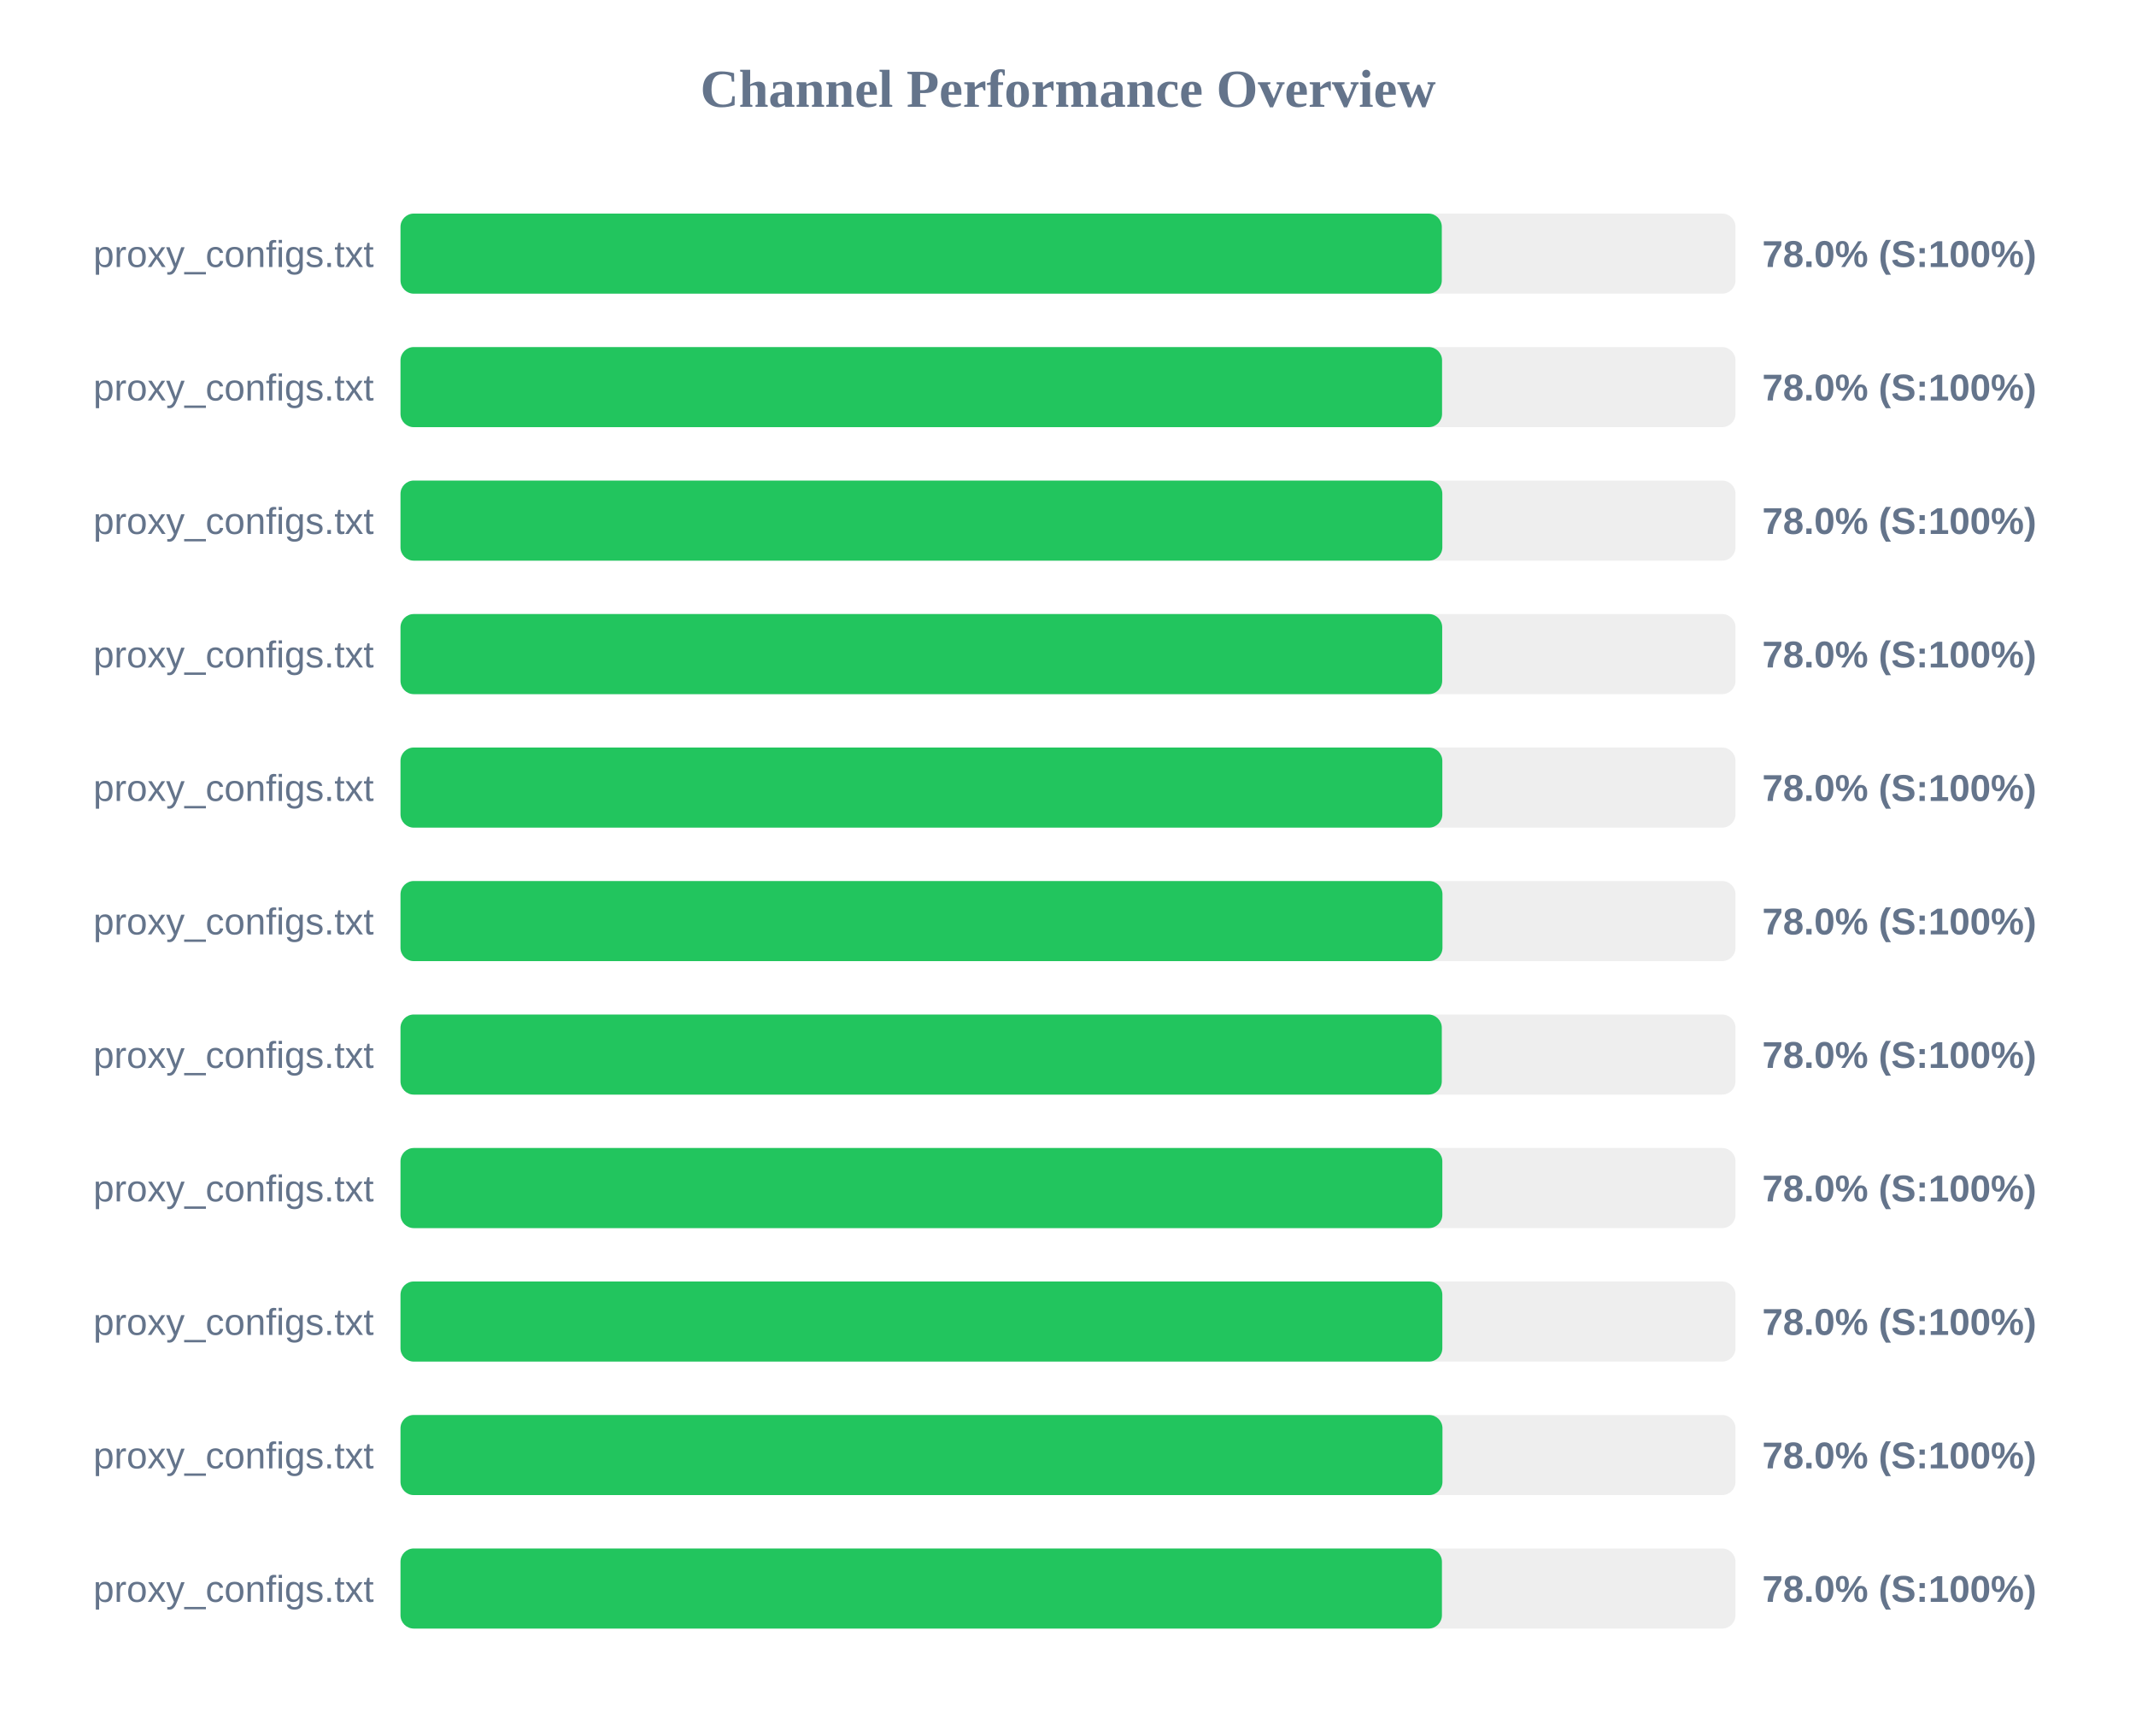
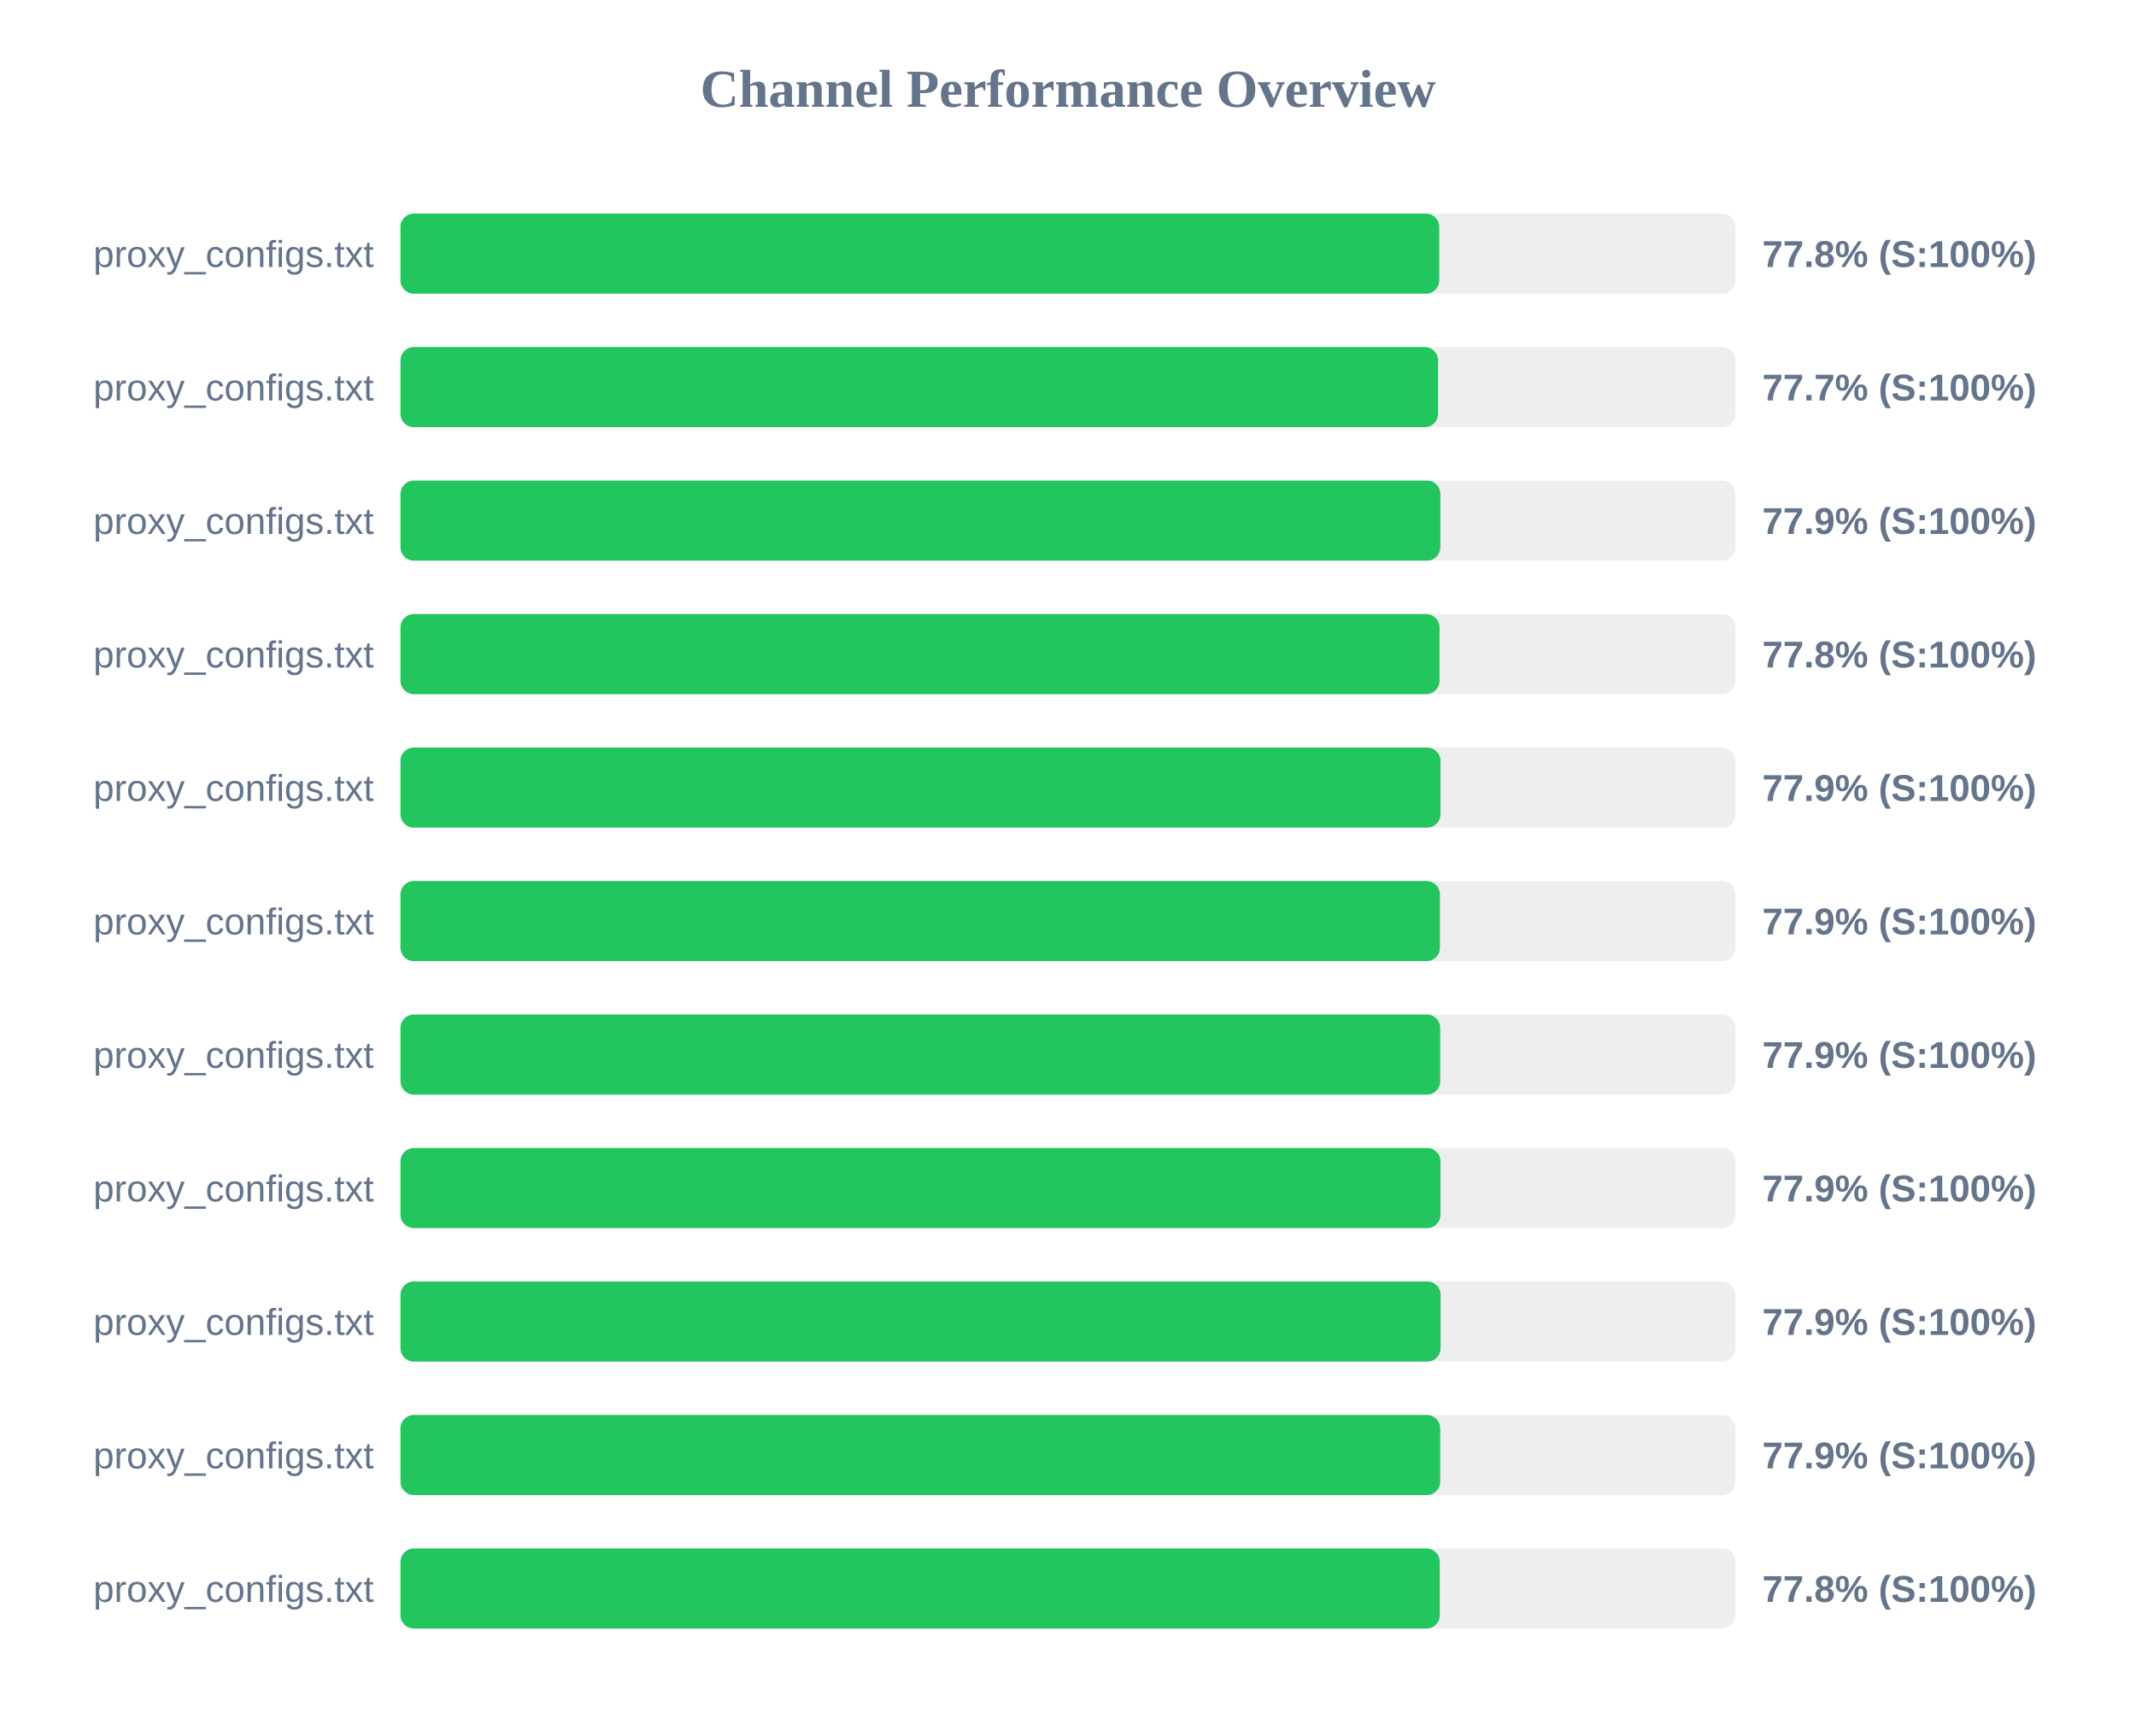
<svg xmlns="http://www.w3.org/2000/svg" width="800" height="650" version="1.1">
  <style>
        .row { font: 14px Arial; fill: #64748b; }
        .score { font: bold 14px Arial; fill: #64748b; }
    </style>
  <text x="400" y="40" text-anchor="middle" font-size="20px" font-weight="bold" fill="#64748b">Channel Performance Overview</text>
  <rect x="150" y="80" width="500" height="30" fill="#eee" rx="5" />
-   <rect x="150" y="80" width="390.0" height="30" fill="#22c55e" rx="5" />
+   <rect x="150" y="80" width="389.05" height="30" fill="#22c55e" rx="5" />
  <text x="140" y="100" text-anchor="end" class="row">proxy_configs.txt</text>
-   <text x="660" y="100" text-anchor="start" class="score">78.0% (S:100%)</text>
+   <text x="660" y="100" text-anchor="start" class="score">77.8% (S:100%)</text>
  <rect x="150" y="130" width="500" height="30" fill="#eee" rx="5" />
-   <rect x="150" y="130" width="390.1" height="30" fill="#22c55e" rx="5" />
+   <rect x="150" y="130" width="388.6" height="30" fill="#22c55e" rx="5" />
  <text x="140" y="150" text-anchor="end" class="row">proxy_configs.txt</text>
-   <text x="660" y="150" text-anchor="start" class="score">78.0% (S:100%)</text>
+   <text x="660" y="150" text-anchor="start" class="score">77.7% (S:100%)</text>
  <rect x="150" y="180" width="500" height="30" fill="#eee" rx="5" />
-   <rect x="150" y="180" width="390.2" height="30" fill="#22c55e" rx="5" />
+   <rect x="150" y="180" width="389.45" height="30" fill="#22c55e" rx="5" />
  <text x="140" y="200" text-anchor="end" class="row">proxy_configs.txt</text>
-   <text x="660" y="200" text-anchor="start" class="score">78.0% (S:100%)</text>
+   <text x="660" y="200" text-anchor="start" class="score">77.9% (S:100%)</text>
  <rect x="150" y="230" width="500" height="30" fill="#eee" rx="5" />
-   <rect x="150" y="230" width="390.15" height="30" fill="#22c55e" rx="5" />
+   <rect x="150" y="230" width="389.15" height="30" fill="#22c55e" rx="5" />
  <text x="140" y="250" text-anchor="end" class="row">proxy_configs.txt</text>
-   <text x="660" y="250" text-anchor="start" class="score">78.0% (S:100%)</text>
+   <text x="660" y="250" text-anchor="start" class="score">77.8% (S:100%)</text>
  <rect x="150" y="280" width="500" height="30" fill="#eee" rx="5" />
-   <rect x="150" y="280" width="390.2" height="30" fill="#22c55e" rx="5" />
+   <rect x="150" y="280" width="389.5" height="30" fill="#22c55e" rx="5" />
  <text x="140" y="300" text-anchor="end" class="row">proxy_configs.txt</text>
-   <text x="660" y="300" text-anchor="start" class="score">78.0% (S:100%)</text>
+   <text x="660" y="300" text-anchor="start" class="score">77.9% (S:100%)</text>
  <rect x="150" y="330" width="500" height="30" fill="#eee" rx="5" />
-   <rect x="150" y="330" width="390.25" height="30" fill="#22c55e" rx="5" />
+   <rect x="150" y="330" width="389.3" height="30" fill="#22c55e" rx="5" />
  <text x="140" y="350" text-anchor="end" class="row">proxy_configs.txt</text>
-   <text x="660" y="350" text-anchor="start" class="score">78.0% (S:100%)</text>
+   <text x="660" y="350" text-anchor="start" class="score">77.9% (S:100%)</text>
  <rect x="150" y="380" width="500" height="30" fill="#eee" rx="5" />
-   <rect x="150" y="380" width="390.0" height="30" fill="#22c55e" rx="5" />
+   <rect x="150" y="380" width="389.4" height="30" fill="#22c55e" rx="5" />
  <text x="140" y="400" text-anchor="end" class="row">proxy_configs.txt</text>
-   <text x="660" y="400" text-anchor="start" class="score">78.0% (S:100%)</text>
+   <text x="660" y="400" text-anchor="start" class="score">77.9% (S:100%)</text>
  <rect x="150" y="430" width="500" height="30" fill="#eee" rx="5" />
-   <rect x="150" y="430" width="390.2" height="30" fill="#22c55e" rx="5" />
+   <rect x="150" y="430" width="389.5" height="30" fill="#22c55e" rx="5" />
  <text x="140" y="450" text-anchor="end" class="row">proxy_configs.txt</text>
-   <text x="660" y="450" text-anchor="start" class="score">78.0% (S:100%)</text>
+   <text x="660" y="450" text-anchor="start" class="score">77.9% (S:100%)</text>
  <rect x="150" y="480" width="500" height="30" fill="#eee" rx="5" />
-   <rect x="150" y="480" width="390.2" height="30" fill="#22c55e" rx="5" />
+   <rect x="150" y="480" width="389.55" height="30" fill="#22c55e" rx="5" />
  <text x="140" y="500" text-anchor="end" class="row">proxy_configs.txt</text>
-   <text x="660" y="500" text-anchor="start" class="score">78.0% (S:100%)</text>
+   <text x="660" y="500" text-anchor="start" class="score">77.9% (S:100%)</text>
  <rect x="150" y="530" width="500" height="30" fill="#eee" rx="5" />
-   <rect x="150" y="530" width="390.25" height="30" fill="#22c55e" rx="5" />
+   <rect x="150" y="530" width="389.4" height="30" fill="#22c55e" rx="5" />
  <text x="140" y="550" text-anchor="end" class="row">proxy_configs.txt</text>
-   <text x="660" y="550" text-anchor="start" class="score">78.0% (S:100%)</text>
+   <text x="660" y="550" text-anchor="start" class="score">77.9% (S:100%)</text>
  <rect x="150" y="580" width="500" height="30" fill="#eee" rx="5" />
-   <rect x="150" y="580" width="390.05" height="30" fill="#22c55e" rx="5" />
+   <rect x="150" y="580" width="389.25" height="30" fill="#22c55e" rx="5" />
  <text x="140" y="600" text-anchor="end" class="row">proxy_configs.txt</text>
-   <text x="660" y="600" text-anchor="start" class="score">78.0% (S:100%)</text>
+   <text x="660" y="600" text-anchor="start" class="score">77.8% (S:100%)</text>
</svg>
